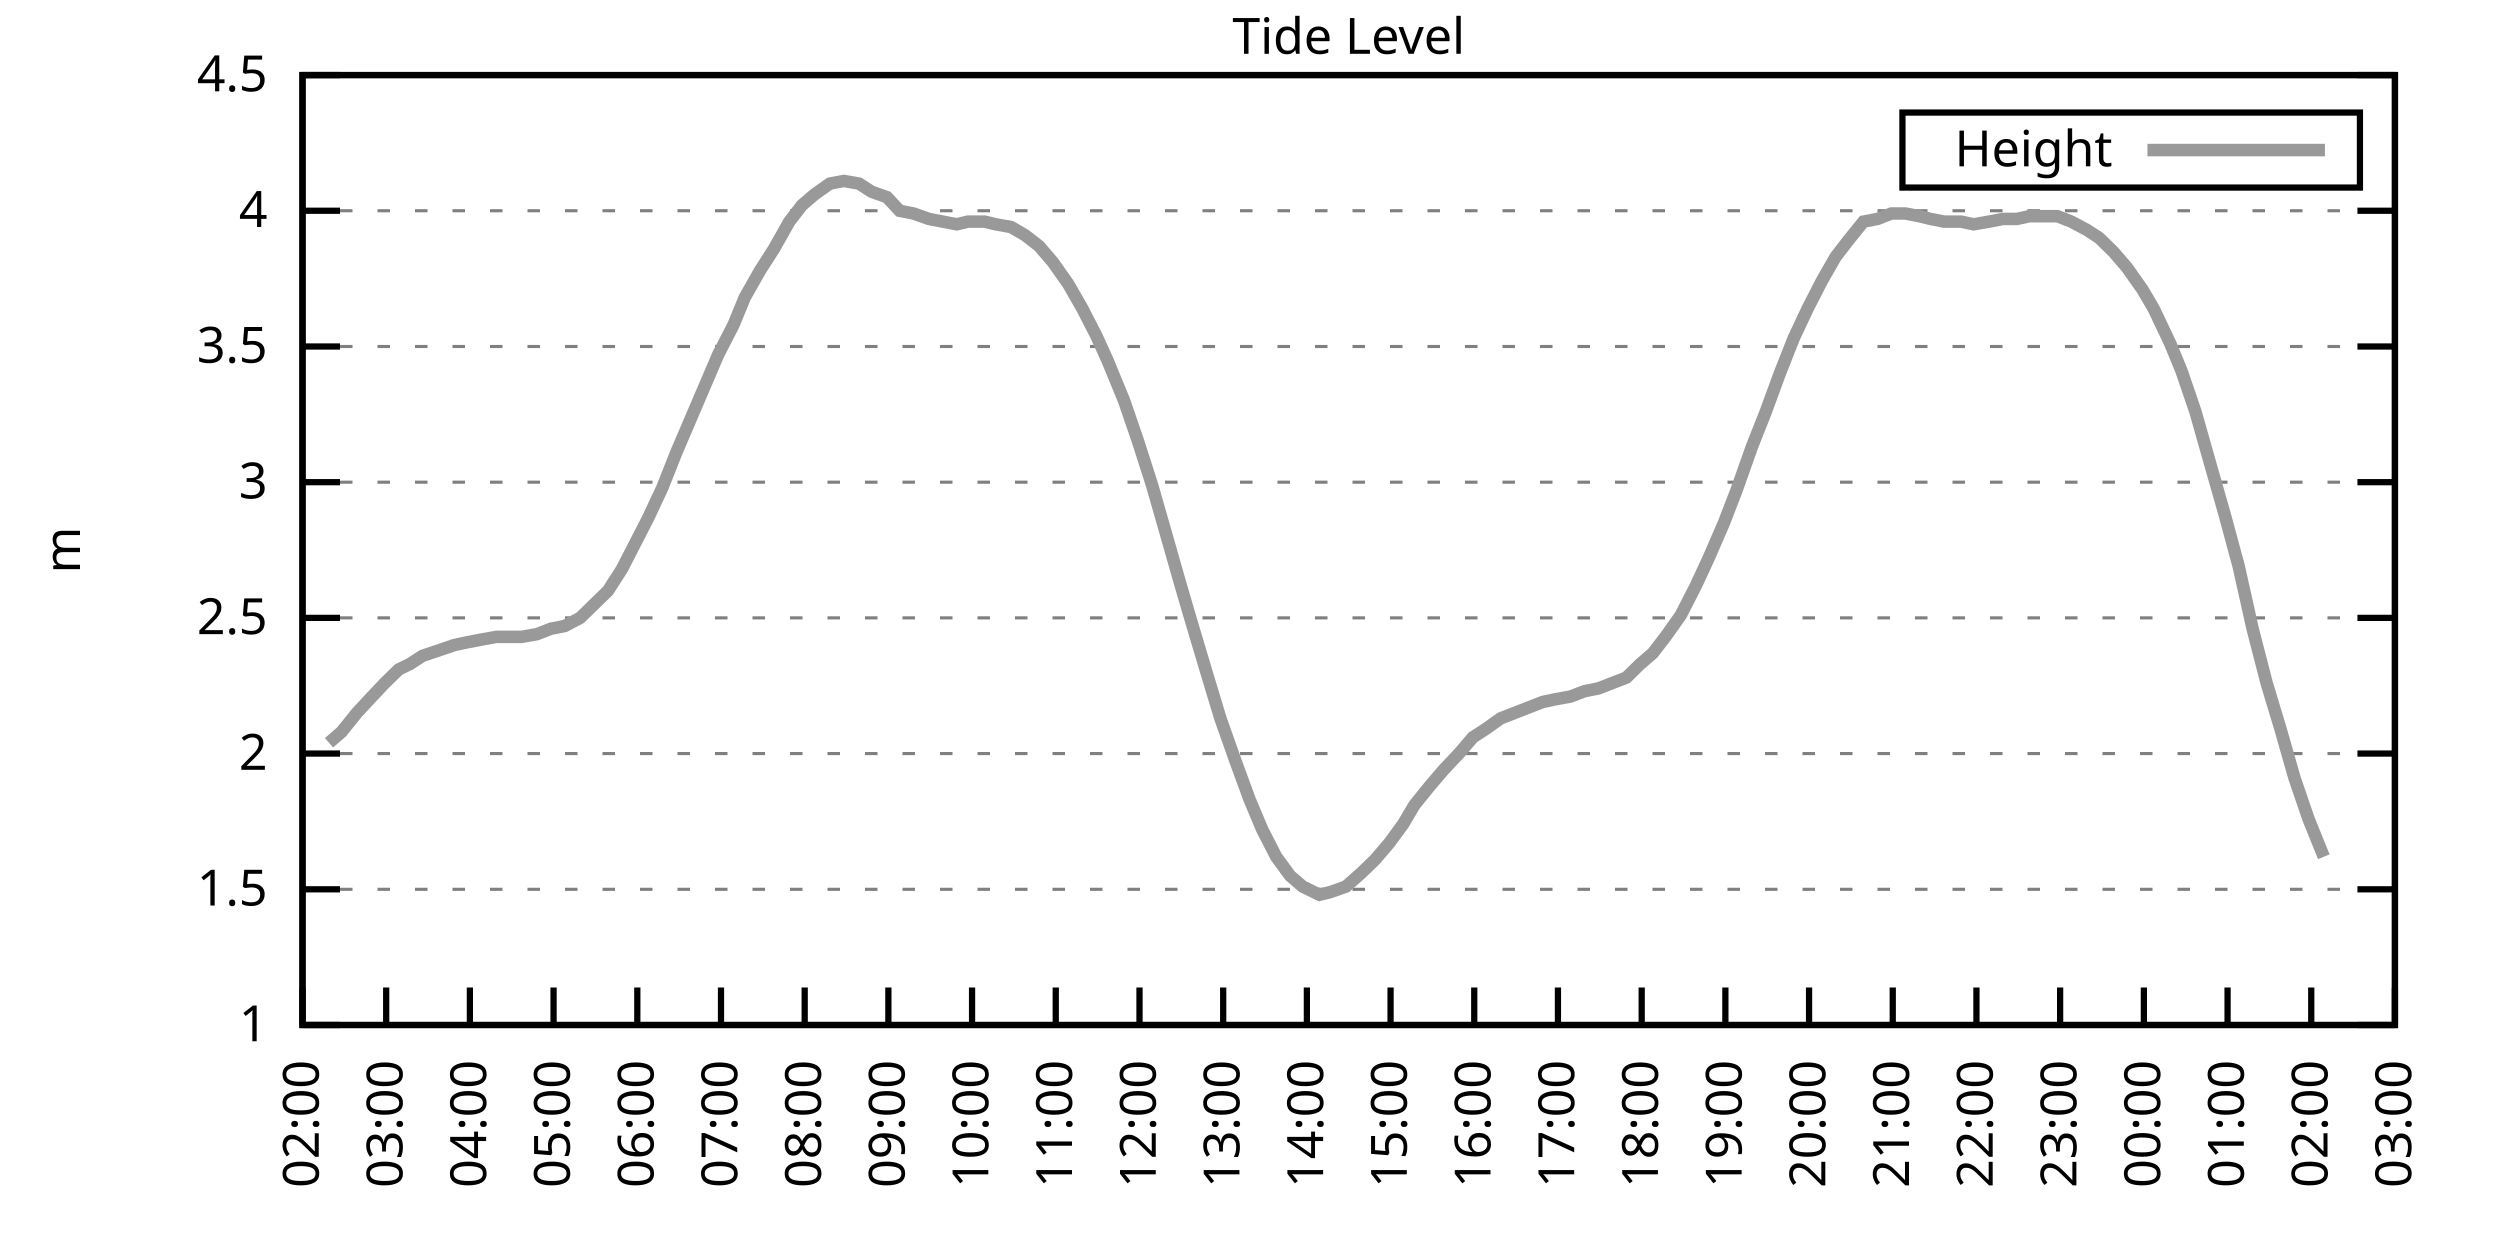
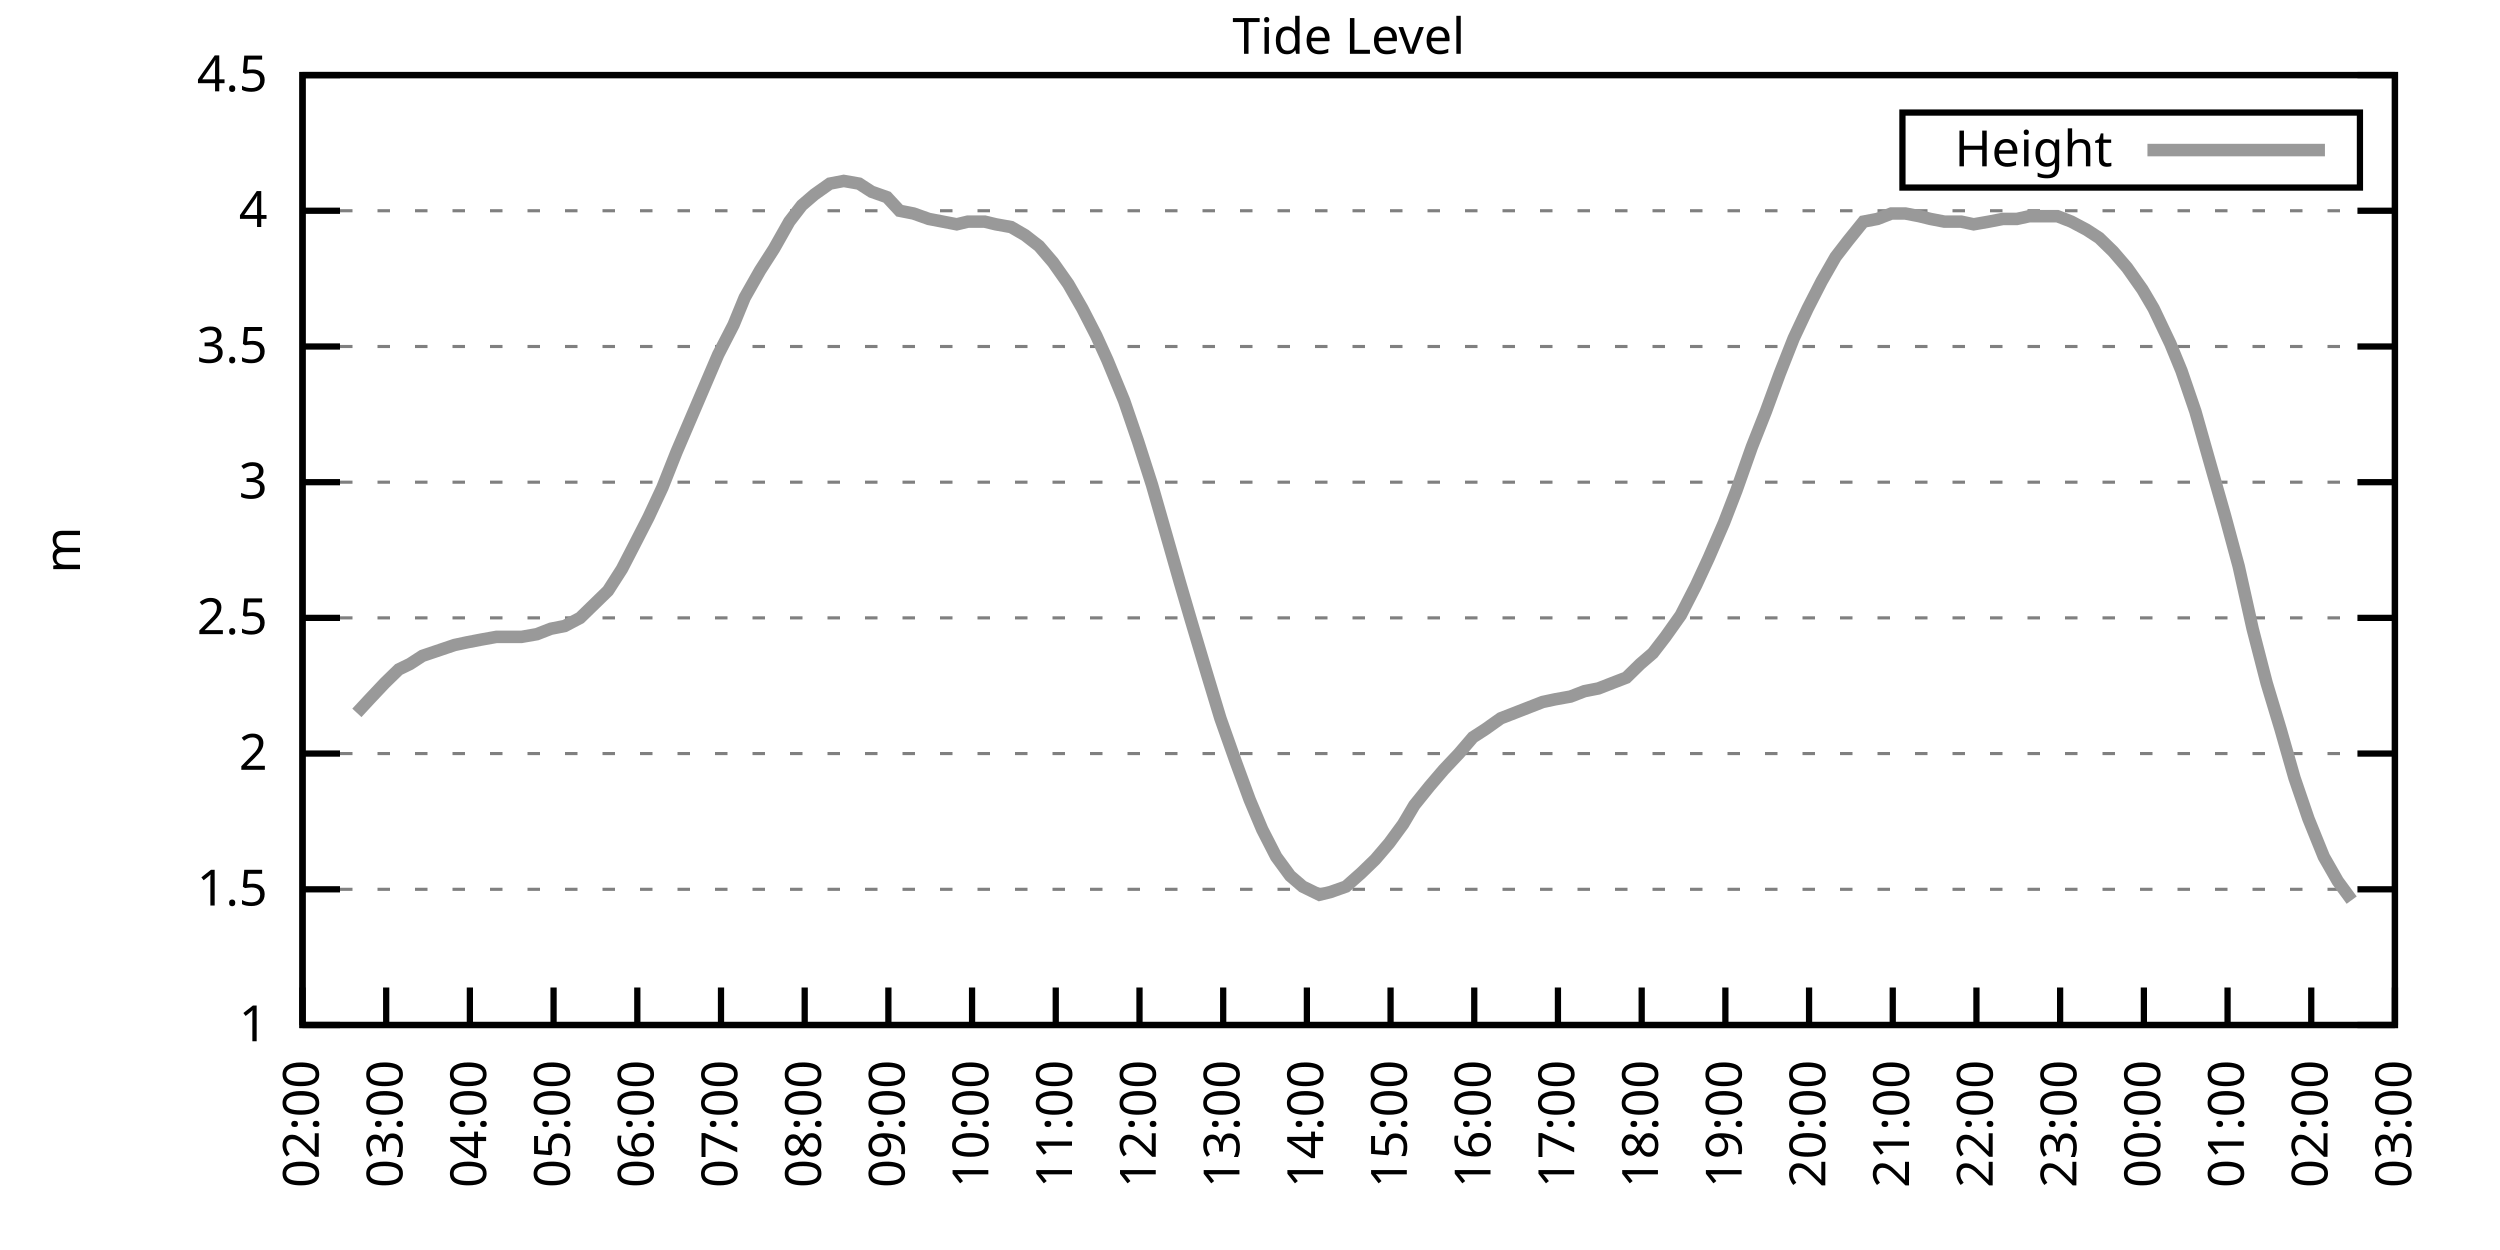
<svg xmlns="http://www.w3.org/2000/svg" xmlns:xlink="http://www.w3.org/1999/xlink" width="400" height="200" viewBox="0 0 400 200">
  <g id="gnuplot_canvas">
    <rect x="0" y="0" width="400" height="200" fill="none" />
    <defs>
      <circle id="gpDot" r="0.5" stroke-width="0.5" stroke="currentColor" />
      <path id="gpPt0" stroke-width="0.333" stroke="currentColor" d="M-1,0 h2 M0,-1 v2" />
      <path id="gpPt1" stroke-width="0.333" stroke="currentColor" d="M-1,-1 L1,1 M1,-1 L-1,1" />
      <path id="gpPt2" stroke-width="0.333" stroke="currentColor" d="M-1,0 L1,0 M0,-1 L0,1 M-1,-1 L1,1 M-1,1 L1,-1" />
      <rect id="gpPt3" stroke-width="0.333" stroke="currentColor" x="-1" y="-1" width="2" height="2" />
      <rect id="gpPt4" stroke-width="0.333" stroke="currentColor" fill="currentColor" x="-1" y="-1" width="2" height="2" />
      <circle id="gpPt5" stroke-width="0.333" stroke="currentColor" cx="0" cy="0" r="1" />
      <use xlink:href="#gpPt5" id="gpPt6" fill="currentColor" stroke="none" />
      <path id="gpPt7" stroke-width="0.333" stroke="currentColor" d="M0,-1.33 L-1.33,0.67 L1.33,0.67 z" />
      <use xlink:href="#gpPt7" id="gpPt8" fill="currentColor" stroke="none" />
      <use xlink:href="#gpPt7" id="gpPt9" stroke="currentColor" transform="rotate(180)" />
      <use xlink:href="#gpPt9" id="gpPt10" fill="currentColor" stroke="none" />
      <use xlink:href="#gpPt3" id="gpPt11" stroke="currentColor" transform="rotate(45)" />
      <use xlink:href="#gpPt11" id="gpPt12" fill="currentColor" stroke="none" />
      <path id="gpPt13" stroke-width="0.333" stroke="currentColor" d="M0,1.330 L1.265,0.411 L0.782,-1.067 L-0.782,-1.076 L-1.265,0.411 z" />
      <use xlink:href="#gpPt13" id="gpPt14" fill="currentColor" stroke="none" />
      <filter id="textbox" filterUnits="objectBoundingBox" x="0" y="0" height="1" width="1">
        <feFlood flood-color="white" flood-opacity="1" result="bgnd" />
        <feComposite in="SourceGraphic" in2="bgnd" operator="atop" />
      </filter>
      <filter id="greybox" filterUnits="objectBoundingBox" x="0" y="0" height="1" width="1">
        <feFlood flood-color="lightgrey" flood-opacity="1" result="grey" />
        <feComposite in="SourceGraphic" in2="grey" operator="atop" />
      </filter>
    </defs>
    <g fill="none" color="white" stroke="currentColor" stroke-width="1.00" stroke-linecap="butt" stroke-linejoin="miter">
</g>
    <g fill="none" color="black" stroke="currentColor" stroke-width="1.00" stroke-linecap="butt" stroke-linejoin="miter">
      <g stroke="none" shape-rendering="crispEdges">
        <polygon fill="rgb(255, 255, 255)" points="48.40,164.00 383.18,164.00 383.18,12.02 48.40,12.02 " />
      </g>
    </g>
    <g fill="none" color="black" stroke="currentColor" stroke-width="1.00" stroke-linecap="butt" stroke-linejoin="miter">
</g>
    <g fill="none" color="black" stroke="black" stroke-width="0.50" stroke-linecap="butt" stroke-linejoin="miter">
</g>
    <g fill="none" color="gray" stroke="currentColor" stroke-width="0.50" stroke-linecap="butt" stroke-linejoin="miter">
      <path stroke="gray" stroke-dasharray="2,4" class="gridline" d="M48.40,164.00 L383.19,164.00  " />
    </g>
    <g fill="none" color="gray" stroke="gray" stroke-width="1.00" stroke-linecap="butt" stroke-linejoin="miter">
</g>
    <g fill="none" color="black" stroke="currentColor" stroke-width="1.00" stroke-linecap="butt" stroke-linejoin="miter">
      <path stroke="black" d="M48.40,164.00 L54.40,164.00 M383.19,164.00 L377.19,164.00  " />
      <g transform="translate(42.80,166.60)" stroke="none" fill="black" font-family="Sans" font-size="8.00" text-anchor="end">
        <text>
          <tspan font-family="Sans"> 1</tspan>
        </text>
      </g>
    </g>
    <g fill="none" color="black" stroke="currentColor" stroke-width="1.00" stroke-linecap="butt" stroke-linejoin="miter">
</g>
    <g fill="none" color="black" stroke="black" stroke-width="0.50" stroke-linecap="butt" stroke-linejoin="miter">
</g>
    <g fill="none" color="gray" stroke="currentColor" stroke-width="0.50" stroke-linecap="butt" stroke-linejoin="miter">
      <path stroke="gray" stroke-dasharray="2,4" class="gridline" d="M48.40,142.29 L383.19,142.29  " />
    </g>
    <g fill="none" color="gray" stroke="gray" stroke-width="1.00" stroke-linecap="butt" stroke-linejoin="miter">
</g>
    <g fill="none" color="black" stroke="currentColor" stroke-width="1.00" stroke-linecap="butt" stroke-linejoin="miter">
      <path stroke="black" d="M48.40,142.29 L54.40,142.29 M383.19,142.29 L377.19,142.29  " />
      <g transform="translate(42.80,144.89)" stroke="none" fill="black" font-family="Sans" font-size="8.00" text-anchor="end">
        <text>
          <tspan font-family="Sans"> 1.5</tspan>
        </text>
      </g>
    </g>
    <g fill="none" color="black" stroke="currentColor" stroke-width="1.00" stroke-linecap="butt" stroke-linejoin="miter">
</g>
    <g fill="none" color="black" stroke="black" stroke-width="0.50" stroke-linecap="butt" stroke-linejoin="miter">
</g>
    <g fill="none" color="gray" stroke="currentColor" stroke-width="0.50" stroke-linecap="butt" stroke-linejoin="miter">
      <path stroke="gray" stroke-dasharray="2,4" class="gridline" d="M48.40,120.57 L383.19,120.57  " />
    </g>
    <g fill="none" color="gray" stroke="gray" stroke-width="1.00" stroke-linecap="butt" stroke-linejoin="miter">
</g>
    <g fill="none" color="black" stroke="currentColor" stroke-width="1.00" stroke-linecap="butt" stroke-linejoin="miter">
      <path stroke="black" d="M48.40,120.57 L54.40,120.57 M383.19,120.57 L377.19,120.57  " />
      <g transform="translate(42.80,123.17)" stroke="none" fill="black" font-family="Sans" font-size="8.00" text-anchor="end">
        <text>
          <tspan font-family="Sans"> 2</tspan>
        </text>
      </g>
    </g>
    <g fill="none" color="black" stroke="currentColor" stroke-width="1.00" stroke-linecap="butt" stroke-linejoin="miter">
</g>
    <g fill="none" color="black" stroke="black" stroke-width="0.50" stroke-linecap="butt" stroke-linejoin="miter">
</g>
    <g fill="none" color="gray" stroke="currentColor" stroke-width="0.50" stroke-linecap="butt" stroke-linejoin="miter">
      <path stroke="gray" stroke-dasharray="2,4" class="gridline" d="M48.40,98.86 L383.19,98.86  " />
    </g>
    <g fill="none" color="gray" stroke="gray" stroke-width="1.00" stroke-linecap="butt" stroke-linejoin="miter">
</g>
    <g fill="none" color="black" stroke="currentColor" stroke-width="1.00" stroke-linecap="butt" stroke-linejoin="miter">
      <path stroke="black" d="M48.40,98.86 L54.40,98.86 M383.19,98.86 L377.19,98.86  " />
      <g transform="translate(42.80,101.46)" stroke="none" fill="black" font-family="Sans" font-size="8.00" text-anchor="end">
        <text>
          <tspan font-family="Sans"> 2.5</tspan>
        </text>
      </g>
    </g>
    <g fill="none" color="black" stroke="currentColor" stroke-width="1.00" stroke-linecap="butt" stroke-linejoin="miter">
</g>
    <g fill="none" color="black" stroke="black" stroke-width="0.50" stroke-linecap="butt" stroke-linejoin="miter">
</g>
    <g fill="none" color="gray" stroke="currentColor" stroke-width="0.50" stroke-linecap="butt" stroke-linejoin="miter">
      <path stroke="gray" stroke-dasharray="2,4" class="gridline" d="M48.40,77.15 L383.19,77.15  " />
    </g>
    <g fill="none" color="gray" stroke="gray" stroke-width="1.00" stroke-linecap="butt" stroke-linejoin="miter">
</g>
    <g fill="none" color="black" stroke="currentColor" stroke-width="1.00" stroke-linecap="butt" stroke-linejoin="miter">
      <path stroke="black" d="M48.40,77.15 L54.40,77.15 M383.19,77.15 L377.19,77.15  " />
      <g transform="translate(42.80,79.75)" stroke="none" fill="black" font-family="Sans" font-size="8.00" text-anchor="end">
        <text>
          <tspan font-family="Sans"> 3</tspan>
        </text>
      </g>
    </g>
    <g fill="none" color="black" stroke="currentColor" stroke-width="1.00" stroke-linecap="butt" stroke-linejoin="miter">
</g>
    <g fill="none" color="black" stroke="black" stroke-width="0.50" stroke-linecap="butt" stroke-linejoin="miter">
</g>
    <g fill="none" color="gray" stroke="currentColor" stroke-width="0.50" stroke-linecap="butt" stroke-linejoin="miter">
      <path stroke="gray" stroke-dasharray="2,4" class="gridline" d="M48.40,55.44 L383.19,55.44  " />
    </g>
    <g fill="none" color="gray" stroke="gray" stroke-width="1.00" stroke-linecap="butt" stroke-linejoin="miter">
</g>
    <g fill="none" color="black" stroke="currentColor" stroke-width="1.00" stroke-linecap="butt" stroke-linejoin="miter">
      <path stroke="black" d="M48.40,55.44 L54.40,55.44 M383.19,55.44 L377.19,55.44  " />
      <g transform="translate(42.80,58.04)" stroke="none" fill="black" font-family="Sans" font-size="8.00" text-anchor="end">
        <text>
          <tspan font-family="Sans"> 3.5</tspan>
        </text>
      </g>
    </g>
    <g fill="none" color="black" stroke="currentColor" stroke-width="1.00" stroke-linecap="butt" stroke-linejoin="miter">
</g>
    <g fill="none" color="black" stroke="black" stroke-width="0.50" stroke-linecap="butt" stroke-linejoin="miter">
</g>
    <g fill="none" color="gray" stroke="currentColor" stroke-width="0.50" stroke-linecap="butt" stroke-linejoin="miter">
      <path stroke="gray" stroke-dasharray="2,4" class="gridline" d="M48.40,33.72 L383.19,33.72  " />
    </g>
    <g fill="none" color="gray" stroke="gray" stroke-width="1.00" stroke-linecap="butt" stroke-linejoin="miter">
</g>
    <g fill="none" color="black" stroke="currentColor" stroke-width="1.00" stroke-linecap="butt" stroke-linejoin="miter">
      <path stroke="black" d="M48.40,33.72 L54.40,33.72 M383.19,33.72 L377.19,33.72  " />
      <g transform="translate(42.80,36.32)" stroke="none" fill="black" font-family="Sans" font-size="8.00" text-anchor="end">
        <text>
          <tspan font-family="Sans"> 4</tspan>
        </text>
      </g>
    </g>
    <g fill="none" color="black" stroke="currentColor" stroke-width="1.00" stroke-linecap="butt" stroke-linejoin="miter">
</g>
    <g fill="none" color="black" stroke="black" stroke-width="0.50" stroke-linecap="butt" stroke-linejoin="miter">
</g>
    <g fill="none" color="gray" stroke="currentColor" stroke-width="0.50" stroke-linecap="butt" stroke-linejoin="miter">
      <path stroke="gray" stroke-dasharray="2,4" class="gridline" d="M48.40,12.01 L383.19,12.01  " />
    </g>
    <g fill="none" color="gray" stroke="gray" stroke-width="1.00" stroke-linecap="butt" stroke-linejoin="miter">
</g>
    <g fill="none" color="black" stroke="currentColor" stroke-width="1.00" stroke-linecap="butt" stroke-linejoin="miter">
      <path stroke="black" d="M48.40,12.01 L54.40,12.01 M383.19,12.01 L377.19,12.01  " />
      <g transform="translate(42.80,14.61)" stroke="none" fill="black" font-family="Sans" font-size="8.00" text-anchor="end">
        <text>
          <tspan font-family="Sans"> 4.5</tspan>
        </text>
      </g>
    </g>
    <g fill="none" color="black" stroke="currentColor" stroke-width="1.00" stroke-linecap="butt" stroke-linejoin="miter">
      <path stroke="black" d="M48.40,164.00 L48.40,158.00  " />
      <g transform="translate(51.00,169.60) rotate(270.00)" stroke="none" fill="black" font-family="Sans" font-size="8.00" text-anchor="end">
        <text>
          <tspan font-family="Sans">02:00</tspan>
        </text>
      </g>
    </g>
    <g fill="none" color="black" stroke="currentColor" stroke-width="1.00" stroke-linecap="butt" stroke-linejoin="miter">
      <path stroke="black" d="M61.79,164.00 L61.79,158.00  " />
      <g transform="translate(64.39,169.60) rotate(270.00)" stroke="none" fill="black" font-family="Sans" font-size="8.00" text-anchor="end">
        <text>
          <tspan font-family="Sans">03:00</tspan>
        </text>
      </g>
    </g>
    <g fill="none" color="black" stroke="currentColor" stroke-width="1.00" stroke-linecap="butt" stroke-linejoin="miter">
      <path stroke="black" d="M75.18,164.00 L75.18,158.00  " />
      <g transform="translate(77.78,169.60) rotate(270.00)" stroke="none" fill="black" font-family="Sans" font-size="8.00" text-anchor="end">
        <text>
          <tspan font-family="Sans">04:00</tspan>
        </text>
      </g>
    </g>
    <g fill="none" color="black" stroke="currentColor" stroke-width="1.00" stroke-linecap="butt" stroke-linejoin="miter">
      <path stroke="black" d="M88.57,164.00 L88.57,158.00  " />
      <g transform="translate(91.17,169.60) rotate(270.00)" stroke="none" fill="black" font-family="Sans" font-size="8.00" text-anchor="end">
        <text>
          <tspan font-family="Sans">05:00</tspan>
        </text>
      </g>
    </g>
    <g fill="none" color="black" stroke="currentColor" stroke-width="1.00" stroke-linecap="butt" stroke-linejoin="miter">
      <path stroke="black" d="M101.97,164.00 L101.97,158.00  " />
      <g transform="translate(104.57,169.60) rotate(270.00)" stroke="none" fill="black" font-family="Sans" font-size="8.00" text-anchor="end">
        <text>
          <tspan font-family="Sans">06:00</tspan>
        </text>
      </g>
    </g>
    <g fill="none" color="black" stroke="currentColor" stroke-width="1.00" stroke-linecap="butt" stroke-linejoin="miter">
      <path stroke="black" d="M115.36,164.00 L115.36,158.00  " />
      <g transform="translate(117.96,169.60) rotate(270.00)" stroke="none" fill="black" font-family="Sans" font-size="8.00" text-anchor="end">
        <text>
          <tspan font-family="Sans">07:00</tspan>
        </text>
      </g>
    </g>
    <g fill="none" color="black" stroke="currentColor" stroke-width="1.00" stroke-linecap="butt" stroke-linejoin="miter">
      <path stroke="black" d="M128.75,164.00 L128.75,158.00  " />
      <g transform="translate(131.35,169.60) rotate(270.00)" stroke="none" fill="black" font-family="Sans" font-size="8.00" text-anchor="end">
        <text>
          <tspan font-family="Sans">08:00</tspan>
        </text>
      </g>
    </g>
    <g fill="none" color="black" stroke="currentColor" stroke-width="1.00" stroke-linecap="butt" stroke-linejoin="miter">
      <path stroke="black" d="M142.14,164.00 L142.14,158.00  " />
      <g transform="translate(144.74,169.60) rotate(270.00)" stroke="none" fill="black" font-family="Sans" font-size="8.00" text-anchor="end">
        <text>
          <tspan font-family="Sans">09:00</tspan>
        </text>
      </g>
    </g>
    <g fill="none" color="black" stroke="currentColor" stroke-width="1.00" stroke-linecap="butt" stroke-linejoin="miter">
      <path stroke="black" d="M155.53,164.00 L155.53,158.00  " />
      <g transform="translate(158.13,169.60) rotate(270.00)" stroke="none" fill="black" font-family="Sans" font-size="8.00" text-anchor="end">
        <text>
          <tspan font-family="Sans">10:00</tspan>
        </text>
      </g>
    </g>
    <g fill="none" color="black" stroke="currentColor" stroke-width="1.00" stroke-linecap="butt" stroke-linejoin="miter">
      <path stroke="black" d="M168.92,164.00 L168.92,158.00  " />
      <g transform="translate(171.52,169.60) rotate(270.00)" stroke="none" fill="black" font-family="Sans" font-size="8.00" text-anchor="end">
        <text>
          <tspan font-family="Sans">11:00</tspan>
        </text>
      </g>
    </g>
    <g fill="none" color="black" stroke="currentColor" stroke-width="1.00" stroke-linecap="butt" stroke-linejoin="miter">
      <path stroke="black" d="M182.32,164.00 L182.32,158.00  " />
      <g transform="translate(184.92,169.60) rotate(270.00)" stroke="none" fill="black" font-family="Sans" font-size="8.00" text-anchor="end">
        <text>
          <tspan font-family="Sans">12:00</tspan>
        </text>
      </g>
    </g>
    <g fill="none" color="black" stroke="currentColor" stroke-width="1.00" stroke-linecap="butt" stroke-linejoin="miter">
      <path stroke="black" d="M195.71,164.00 L195.71,158.00  " />
      <g transform="translate(198.31,169.60) rotate(270.00)" stroke="none" fill="black" font-family="Sans" font-size="8.00" text-anchor="end">
        <text>
          <tspan font-family="Sans">13:00</tspan>
        </text>
      </g>
    </g>
    <g fill="none" color="black" stroke="currentColor" stroke-width="1.00" stroke-linecap="butt" stroke-linejoin="miter">
      <path stroke="black" d="M209.10,164.00 L209.10,158.00  " />
      <g transform="translate(211.70,169.60) rotate(270.00)" stroke="none" fill="black" font-family="Sans" font-size="8.00" text-anchor="end">
        <text>
          <tspan font-family="Sans">14:00</tspan>
        </text>
      </g>
    </g>
    <g fill="none" color="black" stroke="currentColor" stroke-width="1.00" stroke-linecap="butt" stroke-linejoin="miter">
      <path stroke="black" d="M222.49,164.00 L222.49,158.00  " />
      <g transform="translate(225.09,169.60) rotate(270.00)" stroke="none" fill="black" font-family="Sans" font-size="8.00" text-anchor="end">
        <text>
          <tspan font-family="Sans">15:00</tspan>
        </text>
      </g>
    </g>
    <g fill="none" color="black" stroke="currentColor" stroke-width="1.00" stroke-linecap="butt" stroke-linejoin="miter">
      <path stroke="black" d="M235.88,164.00 L235.88,158.00  " />
      <g transform="translate(238.48,169.60) rotate(270.00)" stroke="none" fill="black" font-family="Sans" font-size="8.00" text-anchor="end">
        <text>
          <tspan font-family="Sans">16:00</tspan>
        </text>
      </g>
    </g>
    <g fill="none" color="black" stroke="currentColor" stroke-width="1.00" stroke-linecap="butt" stroke-linejoin="miter">
      <path stroke="black" d="M249.27,164.00 L249.27,158.00  " />
      <g transform="translate(251.87,169.60) rotate(270.00)" stroke="none" fill="black" font-family="Sans" font-size="8.00" text-anchor="end">
        <text>
          <tspan font-family="Sans">17:00</tspan>
        </text>
      </g>
    </g>
    <g fill="none" color="black" stroke="currentColor" stroke-width="1.00" stroke-linecap="butt" stroke-linejoin="miter">
      <path stroke="black" d="M262.67,164.00 L262.67,158.00  " />
      <g transform="translate(265.27,169.60) rotate(270.00)" stroke="none" fill="black" font-family="Sans" font-size="8.00" text-anchor="end">
        <text>
          <tspan font-family="Sans">18:00</tspan>
        </text>
      </g>
    </g>
    <g fill="none" color="black" stroke="currentColor" stroke-width="1.00" stroke-linecap="butt" stroke-linejoin="miter">
      <path stroke="black" d="M276.06,164.00 L276.06,158.00  " />
      <g transform="translate(278.66,169.60) rotate(270.00)" stroke="none" fill="black" font-family="Sans" font-size="8.00" text-anchor="end">
        <text>
          <tspan font-family="Sans">19:00</tspan>
        </text>
      </g>
    </g>
    <g fill="none" color="black" stroke="currentColor" stroke-width="1.00" stroke-linecap="butt" stroke-linejoin="miter">
      <path stroke="black" d="M289.45,164.00 L289.45,158.00  " />
      <g transform="translate(292.05,169.60) rotate(270.00)" stroke="none" fill="black" font-family="Sans" font-size="8.00" text-anchor="end">
        <text>
          <tspan font-family="Sans">20:00</tspan>
        </text>
      </g>
    </g>
    <g fill="none" color="black" stroke="currentColor" stroke-width="1.00" stroke-linecap="butt" stroke-linejoin="miter">
      <path stroke="black" d="M302.84,164.00 L302.84,158.00  " />
      <g transform="translate(305.44,169.60) rotate(270.00)" stroke="none" fill="black" font-family="Sans" font-size="8.00" text-anchor="end">
        <text>
          <tspan font-family="Sans">21:00</tspan>
        </text>
      </g>
    </g>
    <g fill="none" color="black" stroke="currentColor" stroke-width="1.00" stroke-linecap="butt" stroke-linejoin="miter">
      <path stroke="black" d="M316.23,164.00 L316.23,158.00  " />
      <g transform="translate(318.83,169.60) rotate(270.00)" stroke="none" fill="black" font-family="Sans" font-size="8.00" text-anchor="end">
        <text>
          <tspan font-family="Sans">22:00</tspan>
        </text>
      </g>
    </g>
    <g fill="none" color="black" stroke="currentColor" stroke-width="1.00" stroke-linecap="butt" stroke-linejoin="miter">
      <path stroke="black" d="M329.62,164.00 L329.62,158.00  " />
      <g transform="translate(332.22,169.60) rotate(270.00)" stroke="none" fill="black" font-family="Sans" font-size="8.00" text-anchor="end">
        <text>
          <tspan font-family="Sans">23:00</tspan>
        </text>
      </g>
    </g>
    <g fill="none" color="black" stroke="currentColor" stroke-width="1.00" stroke-linecap="butt" stroke-linejoin="miter">
      <path stroke="black" d="M343.02,164.00 L343.02,158.00  " />
      <g transform="translate(345.62,169.60) rotate(270.00)" stroke="none" fill="black" font-family="Sans" font-size="8.00" text-anchor="end">
        <text>
          <tspan font-family="Sans">00:00</tspan>
        </text>
      </g>
    </g>
    <g fill="none" color="black" stroke="currentColor" stroke-width="1.00" stroke-linecap="butt" stroke-linejoin="miter">
      <path stroke="black" d="M356.41,164.00 L356.41,158.00  " />
      <g transform="translate(359.01,169.60) rotate(270.00)" stroke="none" fill="black" font-family="Sans" font-size="8.00" text-anchor="end">
        <text>
          <tspan font-family="Sans">01:00</tspan>
        </text>
      </g>
    </g>
    <g fill="none" color="black" stroke="currentColor" stroke-width="1.00" stroke-linecap="butt" stroke-linejoin="miter">
      <path stroke="black" d="M369.80,164.00 L369.80,158.00  " />
      <g transform="translate(372.40,169.60) rotate(270.00)" stroke="none" fill="black" font-family="Sans" font-size="8.00" text-anchor="end">
        <text>
          <tspan font-family="Sans">02:00</tspan>
        </text>
      </g>
    </g>
    <g fill="none" color="black" stroke="currentColor" stroke-width="1.00" stroke-linecap="butt" stroke-linejoin="miter">
      <path stroke="black" d="M383.19,164.00 L383.19,158.00  " />
      <g transform="translate(385.79,169.60) rotate(270.00)" stroke="none" fill="black" font-family="Sans" font-size="8.00" text-anchor="end">
        <text>
          <tspan font-family="Sans">03:00</tspan>
        </text>
      </g>
    </g>
    <g fill="none" color="black" stroke="currentColor" stroke-width="1.00" stroke-linecap="butt" stroke-linejoin="miter">
</g>
    <g fill="none" color="black" stroke="currentColor" stroke-width="1.00" stroke-linecap="butt" stroke-linejoin="miter">
      <path stroke="black" d="M48.40,12.01 L48.40,164.00 L383.19,164.00 L383.19,12.01 L48.40,12.01 Z  " />
    </g>
    <g fill="none" color="black" stroke="currentColor" stroke-width="1.00" stroke-linecap="butt" stroke-linejoin="miter">
</g>
    <g fill="none" color="black" stroke="currentColor" stroke-width="1.00" stroke-linecap="butt" stroke-linejoin="miter">
      <path stroke="black" d="M304.39,30.01 L304.39,18.01 L377.59,18.01 L377.59,30.01 L304.39,30.01 Z  " />
    </g>
    <g id="Tide_level_plot_1">
      <g fill="none" color="white" stroke="black" stroke-width="2.00" stroke-linecap="butt" stroke-linejoin="miter">
</g>
      <g fill="none" color="black" stroke="currentColor" stroke-width="2.00" stroke-linecap="butt" stroke-linejoin="miter">
        <g transform="translate(337.99,26.61)" stroke="none" fill="black" font-family="Sans" font-size="8.00" text-anchor="end">
          <text>
            <tspan font-family="Sans">Height</tspan>
          </text>
        </g>
      </g>
      <g fill="none" color="black" stroke="currentColor" stroke-width="2.00" stroke-linecap="butt" stroke-linejoin="miter">
-         <path stroke="rgb(153, 153, 153)" d="M343.59,24.01 L371.99,24.01 M52.64,118.84 L54.65,117.10 L57.10,114.06 L59.11,111.89 L61.57,109.28 L63.80,107.11   L65.59,106.24 L67.59,104.94 L72.73,103.20 L74.74,102.77 L76.97,102.34 L79.42,101.90 L81.66,101.90 L83.44,101.90   L85.90,101.47 L88.13,100.60 L90.36,100.16 L92.82,98.86 L95.05,96.69 L97.28,94.52 L99.51,91.04 L101.30,87.57   L103.75,82.79 L105.98,78.02 L108.22,72.37 L110.45,67.16 L112.68,61.95 L114.91,56.74 L117.37,51.96 L119.15,47.62   L121.61,43.28 L123.84,39.80 L126.29,35.46 L128.30,32.85 L130.31,31.12 L132.77,29.38 L135.00,28.95 L137.45,29.38   L139.46,30.68 L141.92,31.55 L143.93,33.72 L146.16,34.16 L148.61,35.03 L150.85,35.46 L153.08,35.89 L154.86,35.46   L157.54,35.46 L159.33,35.89 L161.78,36.33 L164.01,37.63 L166.25,39.37 L168.48,41.97 L170.93,45.45 L173.17,49.36   L175.40,53.70 L177.18,57.61 L179.86,64.12 L182.09,70.63 L184.32,77.58 L186.56,85.40 L188.79,93.22 L190.57,99.30   L193.03,107.55 L195.26,114.93 L197.72,121.88 L199.95,127.96 L201.96,132.73 L204.19,137.08 L206.42,140.12 L208.43,141.85   L211.11,143.16 L212.89,142.72 L215.35,141.85 L217.80,139.68 L220.04,137.51 L222.27,134.90 L224.50,131.86 L226.29,128.83   L228.74,125.79 L230.97,123.18 L233.43,120.57 L235.66,117.97 L237.67,116.67 L240.12,114.93 L242.36,114.06 L244.59,113.19   L246.82,112.32 L248.83,111.89 L251.28,111.45 L253.51,110.59 L255.75,110.15 L257.98,109.28 L260.21,108.42 L262.44,106.24   L264.45,104.51 L266.46,101.90 L268.92,98.43 L271.37,93.65 L273.38,89.31 L275.83,83.66 L277.84,78.45 L280.30,71.50   L282.53,65.86 L284.76,59.78 L286.99,54.13 L289.23,49.36 L291.46,45.01 L293.69,41.11 L295.70,38.50 L298.15,35.46   L300.39,35.03 L302.62,34.16 L304.85,34.16 L307.08,34.59 L308.87,35.03 L311.10,35.46 L313.78,35.46 L315.79,35.89   L318.24,35.46 L320.47,35.03 L322.70,35.03 L324.71,34.59 L326.72,34.59 L329.18,34.59 L331.41,35.46 L333.86,36.76   L335.87,38.07 L338.10,40.24 L340.34,42.84 L342.79,46.32 L344.58,49.36 L347.26,55.00 L349.04,59.34 L351.27,65.86   L353.73,74.54 L355.96,82.36 L358.19,90.61 L360.42,100.60 L362.66,109.28 L364.89,116.67 L367.12,124.48 L369.35,131.00   L371.81,137.08  " />
+         <path stroke="rgb(153, 153, 153)" d="M343.59,24.01 L371.99,24.01 M57.10,114.06 L59.11,111.89 L61.57,109.28 L63.80,107.11 L65.59,106.24 L67.59,104.94   L72.73,103.20 L74.74,102.77 L76.97,102.34 L79.42,101.90 L81.66,101.90 L83.44,101.90 L85.90,101.47 L88.13,100.60   L90.36,100.16 L92.82,98.86 L95.05,96.69 L97.28,94.52 L99.51,91.04 L101.30,87.57 L103.75,82.79 L105.98,78.02   L108.22,72.37 L110.45,67.16 L112.68,61.95 L114.91,56.74 L117.37,51.96 L119.15,47.62 L121.61,43.28 L123.84,39.80   L126.29,35.46 L128.30,32.85 L130.31,31.12 L132.77,29.38 L135.00,28.95 L137.45,29.38 L139.46,30.68 L141.92,31.55   L143.93,33.72 L146.16,34.16 L148.61,35.03 L150.85,35.46 L153.08,35.89 L154.86,35.46 L157.54,35.46 L159.33,35.89   L161.78,36.33 L164.01,37.63 L166.25,39.37 L168.48,41.97 L170.93,45.45 L173.17,49.36 L175.40,53.70 L177.18,57.61   L179.86,64.12 L182.09,70.63 L184.32,77.58 L186.56,85.40 L188.79,93.22 L190.57,99.30 L193.03,107.55 L195.26,114.93   L197.72,121.88 L199.95,127.96 L201.96,132.73 L204.19,137.08 L206.42,140.12 L208.43,141.85 L211.11,143.16 L212.89,142.72   L215.35,141.85 L217.80,139.68 L220.04,137.51 L222.27,134.90 L224.50,131.86 L226.29,128.83 L228.74,125.79 L230.97,123.18   L233.43,120.57 L235.66,117.97 L237.67,116.67 L240.12,114.93 L242.36,114.06 L244.59,113.19 L246.82,112.32 L248.83,111.89   L251.28,111.45 L253.51,110.59 L255.75,110.15 L257.98,109.28 L260.21,108.42 L262.44,106.24 L264.45,104.51 L266.46,101.90   L268.92,98.43 L271.37,93.65 L273.38,89.31 L275.83,83.66 L277.84,78.45 L280.30,71.50 L282.53,65.86 L284.76,59.78   L286.99,54.13 L289.23,49.36 L291.46,45.01 L293.69,41.11 L295.70,38.50 L298.15,35.46 L300.39,35.03 L302.62,34.16   L304.85,34.16 L307.08,34.59 L308.87,35.03 L311.10,35.46 L313.78,35.46 L315.79,35.89 L318.24,35.46 L320.47,35.03   L322.70,35.03 L324.71,34.59 L326.72,34.59 L329.18,34.59 L331.41,35.46 L333.86,36.76 L335.87,38.07 L338.10,40.24   L340.34,42.84 L342.79,46.32 L344.58,49.36 L347.26,55.00 L349.04,59.34 L351.27,65.86 L353.73,74.54 L355.96,82.36   L358.19,90.61 L360.42,100.60 L362.66,109.28 L364.89,116.67 L367.12,124.48 L369.35,131.00 L371.81,137.08 L374.04,140.98   L376.27,144.02  " />
      </g>
    </g>
    <g fill="none" color="black" stroke="currentColor" stroke-width="2.00" stroke-linecap="butt" stroke-linejoin="miter">
</g>
    <g fill="none" color="black" stroke="black" stroke-width="1.00" stroke-linecap="butt" stroke-linejoin="miter">
</g>
    <g fill="none" color="black" stroke="currentColor" stroke-width="1.00" stroke-linecap="butt" stroke-linejoin="miter">
      <path stroke="black" d="M48.40,12.01 L48.40,164.00 L383.19,164.00 L383.19,12.01 L48.40,12.01 Z  " />
      <g transform="translate(12.80,88.01) rotate(270.00)" stroke="none" fill="black" font-family="Sans" font-size="8.00" text-anchor="middle">
        <text>
          <tspan font-family="Sans">m</tspan>
        </text>
      </g>
    </g>
    <g fill="none" color="black" stroke="currentColor" stroke-width="1.00" stroke-linecap="butt" stroke-linejoin="miter">
</g>
    <g fill="none" color="black" stroke="currentColor" stroke-width="1.00" stroke-linecap="butt" stroke-linejoin="miter">
      <g transform="translate(215.79,8.61)" stroke="none" fill="black" font-family="Sans" font-size="8.00" text-anchor="middle">
        <text>
          <tspan font-family="Sans">Tide Level</tspan>
        </text>
      </g>
    </g>
    <g fill="none" color="black" stroke="currentColor" stroke-width="1.00" stroke-linecap="butt" stroke-linejoin="miter">
</g>
  </g>
</svg>
